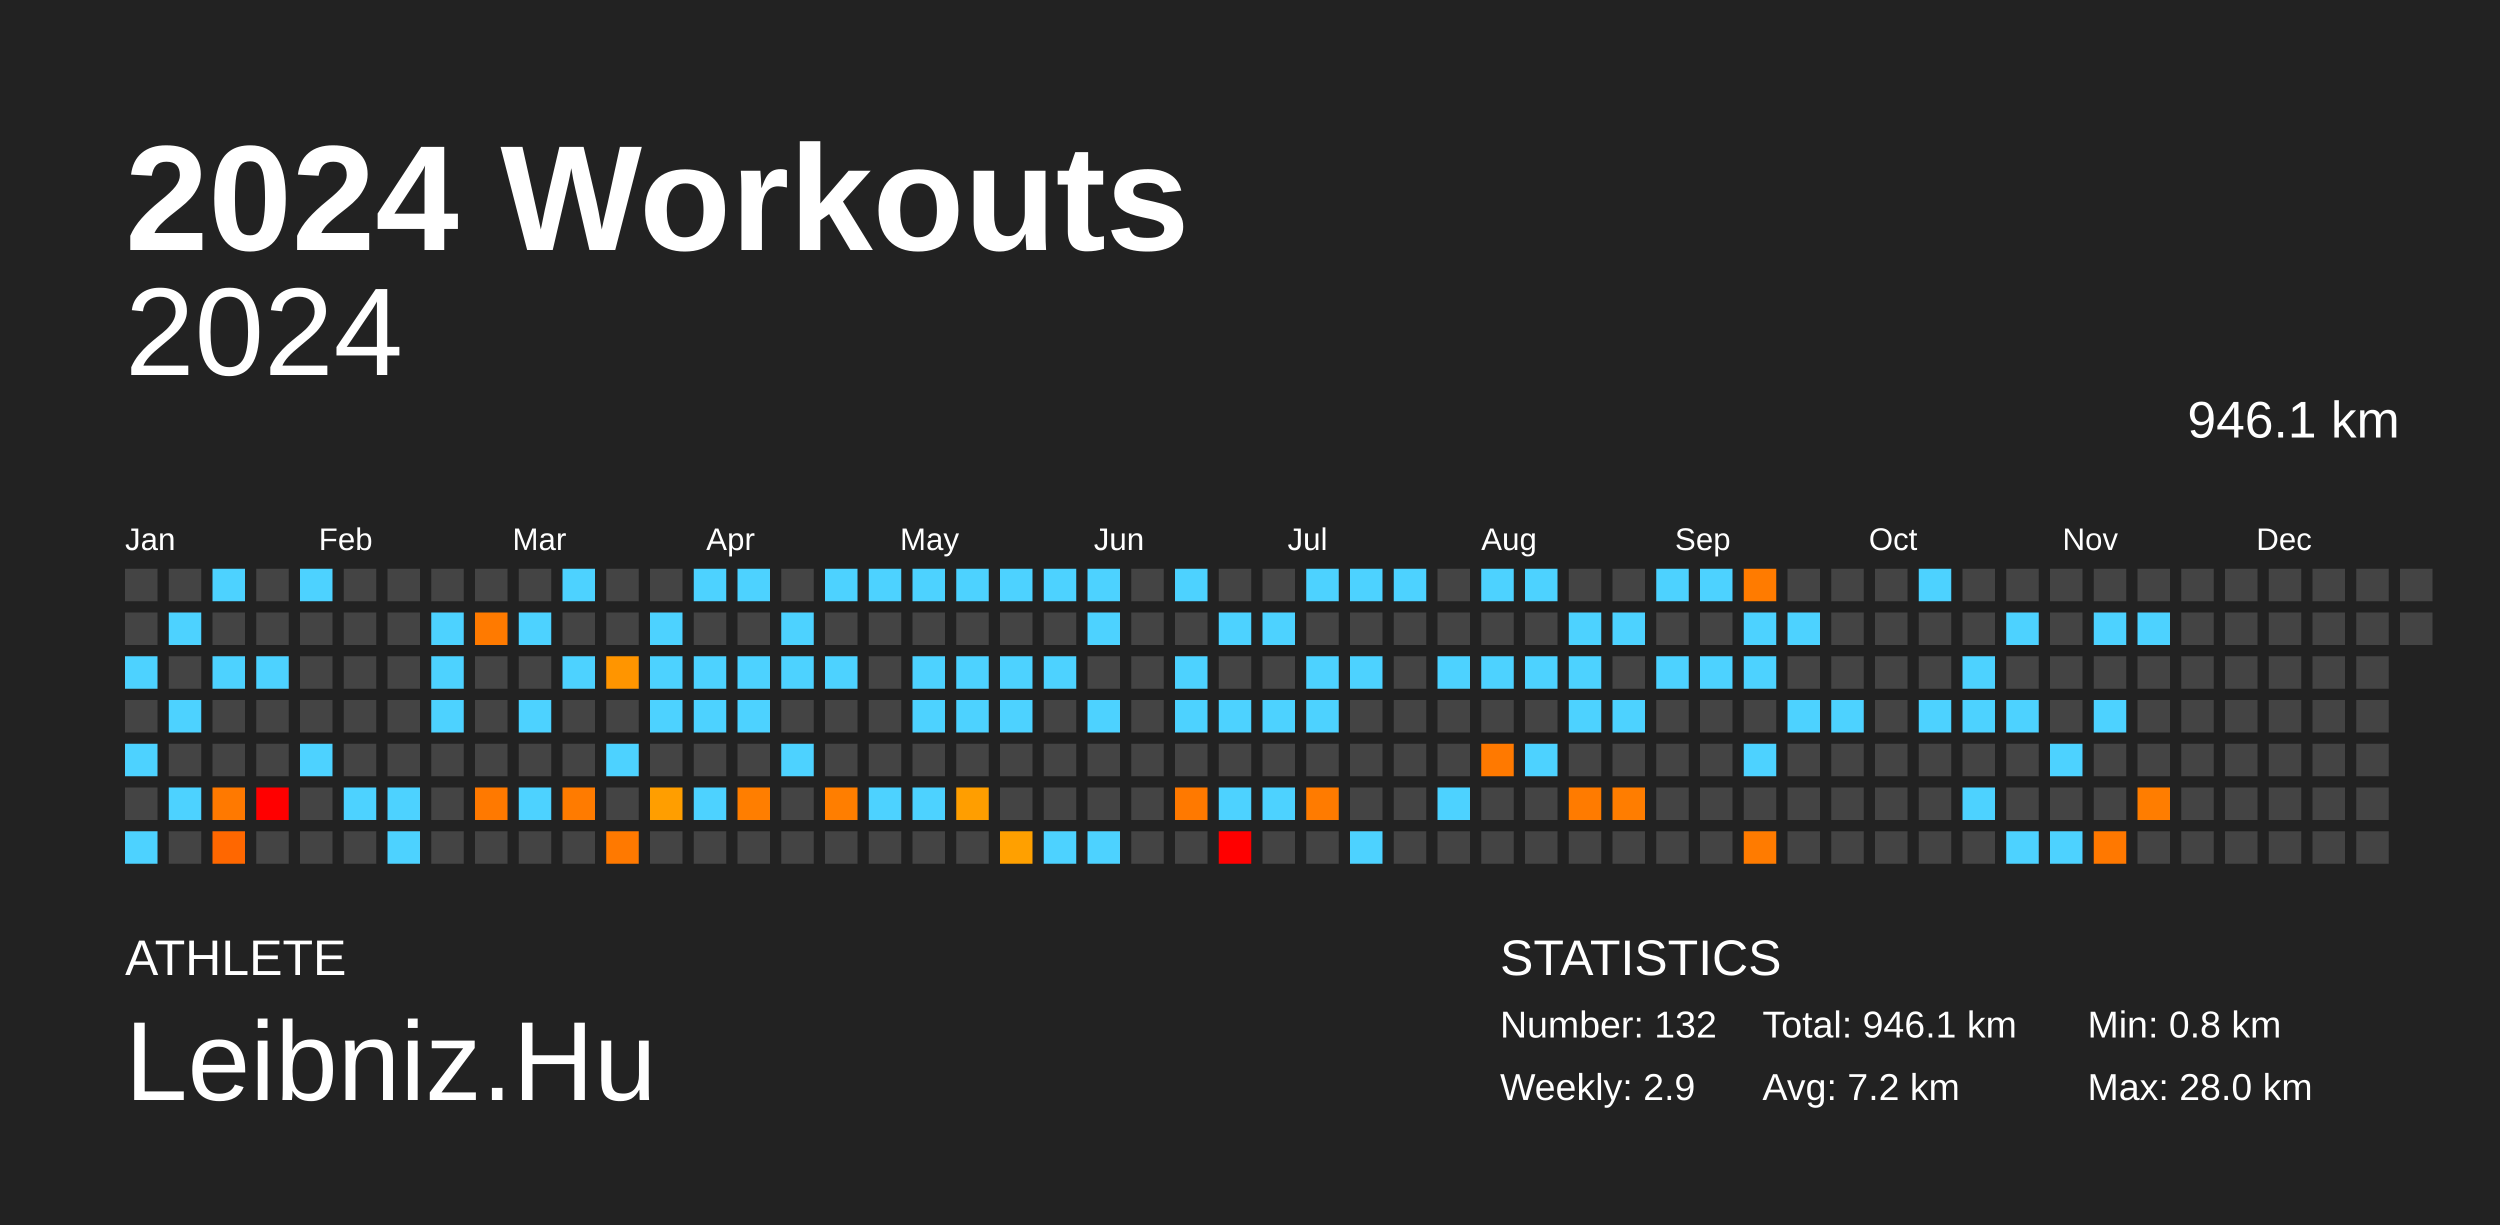
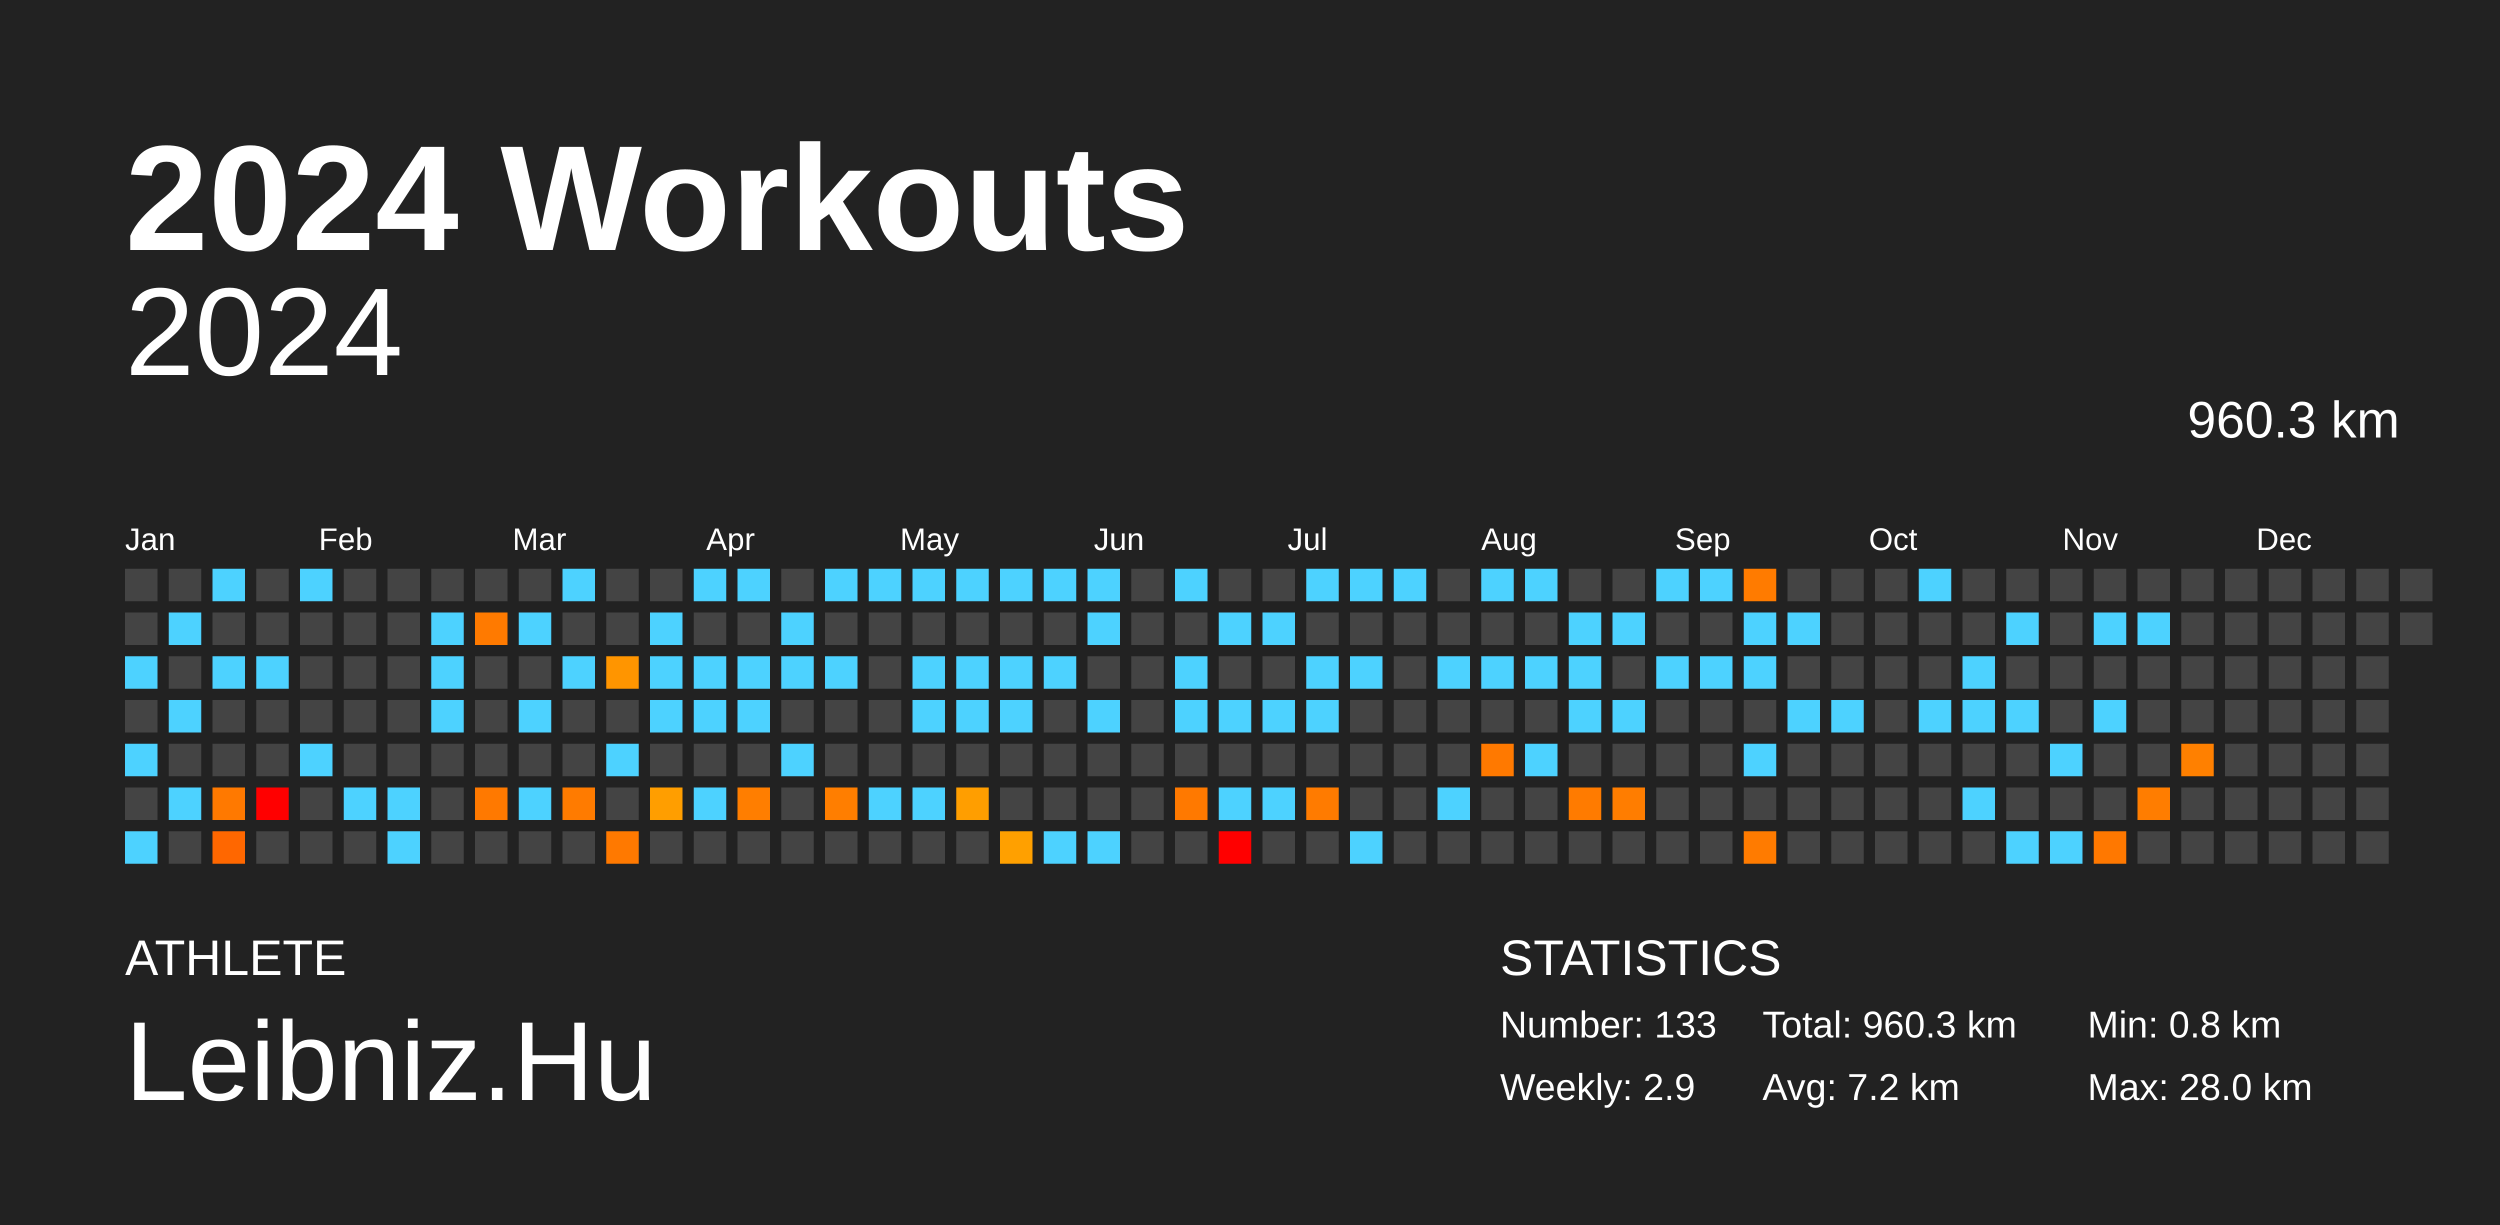
<svg xmlns="http://www.w3.org/2000/svg" baseProfile="full" height="98mm" version="1.1" viewBox="0,0,200,98" width="200mm">
  <defs />
  <rect fill="#222222" height="98" width="200" x="0" y="0" />
  <text fill="#FFFFFF" style="font-size:12px; font-family:Arial; font-weight:bold;" x="10" y="20">2024 Workouts</text>
  <text fill="#FFFFFF" style="font-size:4px; font-family:Arial" x="10" y="78">ATHLETE</text>
  <text fill="#FFFFFF" style="font-size:9px; font-family:Arial" x="10" y="88">Leibniz.Hu</text>
  <text fill="#FFFFFF" style="font-size:4px; font-family:Arial" x="120" y="78">STATISTICS</text>
-   <text fill="#FFFFFF" style="font-size:3px; font-family:Arial" x="120" y="83">Number: 132</text>
+   <text fill="#FFFFFF" style="font-size:3px; font-family:Arial" x="120" y="83">Number: 133</text>
  <text fill="#FFFFFF" style="font-size:3px; font-family:Arial" x="120" y="88">Weekly: 2.9</text>
-   <text fill="#FFFFFF" style="font-size:3px; font-family:Arial" x="141" y="83">Total: 946.1 km</text>
+   <text fill="#FFFFFF" style="font-size:3px; font-family:Arial" x="141" y="83">Total: 960.3 km</text>
  <text fill="#FFFFFF" style="font-size:3px; font-family:Arial" x="141" y="88">Avg: 7.2 km</text>
  <text fill="#FFFFFF" style="font-size:3px; font-family:Arial" x="167" y="83">Min: 0.8 km</text>
  <text fill="#FFFFFF" style="font-size:3px; font-family:Arial" x="167" y="88">Max: 28.0 km</text>
  <text alignment-baseline="hanging" fill="#FFFFFF" style="font-size:10.0px; font-family:Arial;" x="10" y="30">2024</text>
-   <text alignment-baseline="hanging" fill="#FFFFFF" style="font-size:4.125px; font-family:Arial;" x="175" y="35">946.1 km</text>
+   <text alignment-baseline="hanging" fill="#FFFFFF" style="font-size:4.125px; font-family:Arial;" x="175" y="35">960.3 km</text>
  <text fill="#FFFFFF" style="font-size:2.5px; font-family:Arial" x="10.0" y="44">Jan</text>
  <text fill="#FFFFFF" style="font-size:2.5px; font-family:Arial" x="25.5" y="44">Feb</text>
  <text fill="#FFFFFF" style="font-size:2.5px; font-family:Arial" x="41.0" y="44">Mar</text>
  <text fill="#FFFFFF" style="font-size:2.5px; font-family:Arial" x="56.5" y="44">Apr</text>
  <text fill="#FFFFFF" style="font-size:2.5px; font-family:Arial" x="72.0" y="44">May</text>
  <text fill="#FFFFFF" style="font-size:2.5px; font-family:Arial" x="87.5" y="44">Jun</text>
  <text fill="#FFFFFF" style="font-size:2.5px; font-family:Arial" x="103.0" y="44">Jul</text>
  <text fill="#FFFFFF" style="font-size:2.5px; font-family:Arial" x="118.5" y="44">Aug</text>
  <text fill="#FFFFFF" style="font-size:2.5px; font-family:Arial" x="134.0" y="44">Sep</text>
  <text fill="#FFFFFF" style="font-size:2.5px; font-family:Arial" x="149.5" y="44">Oct</text>
  <text fill="#FFFFFF" style="font-size:2.5px; font-family:Arial" x="165.0" y="44">Nov</text>
  <text fill="#FFFFFF" style="font-size:2.5px; font-family:Arial" x="180.5" y="44">Dec</text>
  <rect fill="#444444" height="2.6" width="2.6" x="10.0" y="45.5" />
  <rect fill="#444444" height="2.6" width="2.6" x="10.0" y="49.0" />
  <rect fill="#4dd2ff" height="2.6" width="2.6" x="10.0" y="52.5" />
  <rect fill="#444444" height="2.6" width="2.6" x="10.0" y="56.0" />
  <rect fill="#4dd2ff" height="2.6" width="2.6" x="10.0" y="59.5" />
  <rect fill="#444444" height="2.6" width="2.6" x="10.0" y="63.0" />
  <rect fill="#4dd2ff" height="2.6" width="2.6" x="10.0" y="66.5" />
  <rect fill="#444444" height="2.6" width="2.6" x="13.5" y="45.5" />
  <rect fill="#4dd2ff" height="2.6" width="2.6" x="13.5" y="49.0" />
  <rect fill="#444444" height="2.6" width="2.6" x="13.5" y="52.5" />
  <rect fill="#4dd2ff" height="2.6" width="2.6" x="13.5" y="56.0" />
  <rect fill="#444444" height="2.6" width="2.6" x="13.5" y="59.5" />
  <rect fill="#4dd2ff" height="2.6" width="2.6" x="13.5" y="63.0" />
  <rect fill="#444444" height="2.6" width="2.6" x="13.5" y="66.5" />
  <rect fill="#4dd2ff" height="2.6" width="2.6" x="17.0" y="45.5" />
  <rect fill="#444444" height="2.6" width="2.6" x="17.0" y="49.0" />
  <rect fill="#4dd2ff" height="2.6" width="2.6" x="17.0" y="52.5" />
  <rect fill="#444444" height="2.6" width="2.6" x="17.0" y="56.0" />
  <rect fill="#444444" height="2.6" width="2.6" x="17.0" y="59.5" />
  <rect fill="#ff7900" height="2.6" width="2.6" x="17.0" y="63.0" />
  <rect fill="#ff6700" height="2.6" width="2.6" x="17.0" y="66.5" />
  <rect fill="#444444" height="2.6" width="2.6" x="20.5" y="45.5" />
  <rect fill="#444444" height="2.6" width="2.6" x="20.5" y="49.0" />
  <rect fill="#4dd2ff" height="2.6" width="2.6" x="20.5" y="52.5" />
  <rect fill="#444444" height="2.6" width="2.6" x="20.5" y="56.0" />
  <rect fill="#444444" height="2.6" width="2.6" x="20.5" y="59.5" />
  <rect fill="red" height="2.6" width="2.6" x="20.5" y="63.0" />
  <rect fill="#444444" height="2.6" width="2.6" x="20.5" y="66.5" />
  <rect fill="#4dd2ff" height="2.6" width="2.6" x="24.0" y="45.5" />
  <rect fill="#444444" height="2.6" width="2.6" x="24.0" y="49.0" />
  <rect fill="#444444" height="2.6" width="2.6" x="24.0" y="52.5" />
  <rect fill="#444444" height="2.6" width="2.6" x="24.0" y="56.0" />
  <rect fill="#4dd2ff" height="2.6" width="2.6" x="24.0" y="59.5" />
  <rect fill="#444444" height="2.6" width="2.6" x="24.0" y="63.0" />
  <rect fill="#444444" height="2.6" width="2.6" x="24.0" y="66.5" />
  <rect fill="#444444" height="2.6" width="2.6" x="27.5" y="45.5" />
  <rect fill="#444444" height="2.6" width="2.6" x="27.5" y="49.0" />
  <rect fill="#444444" height="2.6" width="2.6" x="27.5" y="52.5" />
  <rect fill="#444444" height="2.6" width="2.6" x="27.5" y="56.0" />
  <rect fill="#444444" height="2.6" width="2.6" x="27.5" y="59.5" />
  <rect fill="#4dd2ff" height="2.6" width="2.6" x="27.5" y="63.0" />
  <rect fill="#444444" height="2.6" width="2.6" x="27.5" y="66.5" />
  <rect fill="#444444" height="2.6" width="2.6" x="31.0" y="45.5" />
  <rect fill="#444444" height="2.6" width="2.6" x="31.0" y="49.0" />
  <rect fill="#444444" height="2.6" width="2.6" x="31.0" y="52.5" />
  <rect fill="#444444" height="2.6" width="2.6" x="31.0" y="56.0" />
  <rect fill="#444444" height="2.6" width="2.6" x="31.0" y="59.5" />
  <rect fill="#4dd2ff" height="2.6" width="2.6" x="31.0" y="63.0" />
  <rect fill="#4dd2ff" height="2.6" width="2.6" x="31.0" y="66.5" />
  <rect fill="#444444" height="2.6" width="2.6" x="34.5" y="45.5" />
  <rect fill="#4dd2ff" height="2.6" width="2.6" x="34.5" y="49.0" />
  <rect fill="#4dd2ff" height="2.6" width="2.6" x="34.5" y="52.5" />
  <rect fill="#4dd2ff" height="2.6" width="2.6" x="34.5" y="56.0" />
  <rect fill="#444444" height="2.6" width="2.6" x="34.5" y="59.5" />
  <rect fill="#444444" height="2.6" width="2.6" x="34.5" y="63.0" />
  <rect fill="#444444" height="2.6" width="2.6" x="34.5" y="66.5" />
  <rect fill="#444444" height="2.6" width="2.6" x="38.0" y="45.5" />
  <rect fill="#ff7a00" height="2.6" width="2.6" x="38.0" y="49.0" />
  <rect fill="#444444" height="2.6" width="2.6" x="38.0" y="52.5" />
  <rect fill="#444444" height="2.6" width="2.6" x="38.0" y="56.0" />
  <rect fill="#444444" height="2.6" width="2.6" x="38.0" y="59.5" />
  <rect fill="#ff7900" height="2.6" width="2.6" x="38.0" y="63.0" />
  <rect fill="#444444" height="2.6" width="2.6" x="38.0" y="66.5" />
  <rect fill="#444444" height="2.6" width="2.6" x="41.5" y="45.5" />
  <rect fill="#4dd2ff" height="2.6" width="2.6" x="41.5" y="49.0" />
  <rect fill="#444444" height="2.6" width="2.6" x="41.5" y="52.5" />
  <rect fill="#4dd2ff" height="2.6" width="2.6" x="41.5" y="56.0" />
  <rect fill="#444444" height="2.6" width="2.6" x="41.5" y="59.5" />
  <rect fill="#4dd2ff" height="2.6" width="2.6" x="41.5" y="63.0" />
  <rect fill="#444444" height="2.6" width="2.6" x="41.5" y="66.5" />
  <rect fill="#4dd2ff" height="2.6" width="2.6" x="45.0" y="45.5" />
  <rect fill="#444444" height="2.6" width="2.6" x="45.0" y="49.0" />
  <rect fill="#4dd2ff" height="2.6" width="2.6" x="45.0" y="52.5" />
  <rect fill="#444444" height="2.6" width="2.6" x="45.0" y="56.0" />
  <rect fill="#444444" height="2.6" width="2.6" x="45.0" y="59.5" />
  <rect fill="#ff7b00" height="2.6" width="2.6" x="45.0" y="63.0" />
  <rect fill="#444444" height="2.6" width="2.6" x="45.0" y="66.5" />
  <rect fill="#444444" height="2.6" width="2.6" x="48.5" y="45.5" />
  <rect fill="#444444" height="2.6" width="2.6" x="48.5" y="49.0" />
  <rect fill="#ff9500" height="2.6" width="2.6" x="48.5" y="52.5" />
  <rect fill="#444444" height="2.6" width="2.6" x="48.5" y="56.0" />
  <rect fill="#4dd2ff" height="2.6" width="2.6" x="48.5" y="59.5" />
  <rect fill="#444444" height="2.6" width="2.6" x="48.5" y="63.0" />
  <rect fill="#ff7900" height="2.6" width="2.6" x="48.5" y="66.5" />
  <rect fill="#444444" height="2.6" width="2.6" x="52.0" y="45.5" />
  <rect fill="#4dd2ff" height="2.6" width="2.6" x="52.0" y="49.0" />
  <rect fill="#4dd2ff" height="2.6" width="2.6" x="52.0" y="52.5" />
  <rect fill="#4dd2ff" height="2.6" width="2.6" x="52.0" y="56.0" />
  <rect fill="#444444" height="2.6" width="2.6" x="52.0" y="59.5" />
  <rect fill="#ff9e00" height="2.6" width="2.6" x="52.0" y="63.0" />
  <rect fill="#444444" height="2.6" width="2.6" x="52.0" y="66.5" />
  <rect fill="#4dd2ff" height="2.6" width="2.6" x="55.5" y="45.5" />
  <rect fill="#444444" height="2.6" width="2.6" x="55.5" y="49.0" />
  <rect fill="#4dd2ff" height="2.6" width="2.6" x="55.5" y="52.5" />
  <rect fill="#4dd2ff" height="2.6" width="2.6" x="55.5" y="56.0" />
  <rect fill="#444444" height="2.6" width="2.6" x="55.5" y="59.5" />
  <rect fill="#4dd2ff" height="2.6" width="2.6" x="55.5" y="63.0" />
  <rect fill="#444444" height="2.6" width="2.6" x="55.5" y="66.5" />
  <rect fill="#4dd2ff" height="2.6" width="2.6" x="59.0" y="45.5" />
  <rect fill="#444444" height="2.6" width="2.6" x="59.0" y="49.0" />
  <rect fill="#4dd2ff" height="2.6" width="2.6" x="59.0" y="52.5" />
  <rect fill="#4dd2ff" height="2.6" width="2.6" x="59.0" y="56.0" />
  <rect fill="#444444" height="2.6" width="2.6" x="59.0" y="59.5" />
  <rect fill="#ff7e00" height="2.6" width="2.6" x="59.0" y="63.0" />
  <rect fill="#444444" height="2.6" width="2.6" x="59.0" y="66.5" />
  <rect fill="#444444" height="2.6" width="2.6" x="62.5" y="45.5" />
  <rect fill="#4dd2ff" height="2.6" width="2.6" x="62.5" y="49.0" />
  <rect fill="#4dd2ff" height="2.6" width="2.6" x="62.5" y="52.5" />
  <rect fill="#444444" height="2.6" width="2.6" x="62.5" y="56.0" />
  <rect fill="#4dd2ff" height="2.6" width="2.6" x="62.5" y="59.5" />
  <rect fill="#444444" height="2.6" width="2.6" x="62.5" y="63.0" />
  <rect fill="#444444" height="2.6" width="2.6" x="62.5" y="66.5" />
  <rect fill="#4dd2ff" height="2.6" width="2.6" x="66.0" y="45.5" />
  <rect fill="#444444" height="2.6" width="2.6" x="66.0" y="49.0" />
  <rect fill="#4dd2ff" height="2.6" width="2.6" x="66.0" y="52.5" />
  <rect fill="#444444" height="2.6" width="2.6" x="66.0" y="56.0" />
  <rect fill="#444444" height="2.6" width="2.6" x="66.0" y="59.5" />
  <rect fill="#ff7e00" height="2.6" width="2.6" x="66.0" y="63.0" />
  <rect fill="#444444" height="2.6" width="2.6" x="66.0" y="66.5" />
  <rect fill="#4dd2ff" height="2.6" width="2.6" x="69.5" y="45.5" />
  <rect fill="#444444" height="2.6" width="2.6" x="69.5" y="49.0" />
  <rect fill="#444444" height="2.6" width="2.6" x="69.5" y="52.5" />
  <rect fill="#444444" height="2.6" width="2.6" x="69.5" y="56.0" />
  <rect fill="#444444" height="2.6" width="2.6" x="69.5" y="59.5" />
  <rect fill="#4dd2ff" height="2.6" width="2.6" x="69.5" y="63.0" />
  <rect fill="#444444" height="2.6" width="2.6" x="69.5" y="66.5" />
  <rect fill="#4dd2ff" height="2.6" width="2.6" x="73.0" y="45.5" />
  <rect fill="#444444" height="2.6" width="2.6" x="73.0" y="49.0" />
  <rect fill="#4dd2ff" height="2.6" width="2.6" x="73.0" y="52.5" />
  <rect fill="#4dd2ff" height="2.6" width="2.6" x="73.0" y="56.0" />
  <rect fill="#444444" height="2.6" width="2.6" x="73.0" y="59.5" />
  <rect fill="#4dd2ff" height="2.6" width="2.6" x="73.0" y="63.0" />
  <rect fill="#444444" height="2.6" width="2.6" x="73.0" y="66.5" />
  <rect fill="#4dd2ff" height="2.6" width="2.6" x="76.5" y="45.5" />
  <rect fill="#444444" height="2.6" width="2.6" x="76.5" y="49.0" />
  <rect fill="#4dd2ff" height="2.6" width="2.6" x="76.5" y="52.5" />
  <rect fill="#4dd2ff" height="2.6" width="2.6" x="76.5" y="56.0" />
  <rect fill="#444444" height="2.6" width="2.6" x="76.5" y="59.5" />
  <rect fill="#ff9e00" height="2.6" width="2.6" x="76.5" y="63.0" />
  <rect fill="#444444" height="2.6" width="2.6" x="76.5" y="66.5" />
  <rect fill="#4dd2ff" height="2.6" width="2.6" x="80.0" y="45.5" />
  <rect fill="#444444" height="2.6" width="2.6" x="80.0" y="49.0" />
  <rect fill="#4dd2ff" height="2.6" width="2.6" x="80.0" y="52.5" />
  <rect fill="#4dd2ff" height="2.6" width="2.6" x="80.0" y="56.0" />
  <rect fill="#444444" height="2.6" width="2.6" x="80.0" y="59.5" />
  <rect fill="#444444" height="2.6" width="2.6" x="80.0" y="63.0" />
  <rect fill="#ffa000" height="2.6" width="2.6" x="80.0" y="66.5" />
  <rect fill="#4dd2ff" height="2.6" width="2.6" x="83.5" y="45.5" />
  <rect fill="#444444" height="2.6" width="2.6" x="83.5" y="49.0" />
  <rect fill="#4dd2ff" height="2.6" width="2.6" x="83.5" y="52.5" />
  <rect fill="#444444" height="2.6" width="2.6" x="83.5" y="56.0" />
  <rect fill="#444444" height="2.6" width="2.6" x="83.5" y="59.5" />
  <rect fill="#444444" height="2.6" width="2.6" x="83.5" y="63.0" />
  <rect fill="#4dd2ff" height="2.6" width="2.6" x="83.5" y="66.5" />
  <rect fill="#4dd2ff" height="2.6" width="2.6" x="87.0" y="45.5" />
  <rect fill="#4dd2ff" height="2.6" width="2.6" x="87.0" y="49.0" />
  <rect fill="#444444" height="2.6" width="2.6" x="87.0" y="52.5" />
  <rect fill="#4dd2ff" height="2.6" width="2.6" x="87.0" y="56.0" />
  <rect fill="#444444" height="2.6" width="2.6" x="87.0" y="59.5" />
  <rect fill="#444444" height="2.6" width="2.6" x="87.0" y="63.0" />
  <rect fill="#4dd2ff" height="2.6" width="2.6" x="87.0" y="66.5" />
  <rect fill="#444444" height="2.6" width="2.6" x="90.5" y="45.5" />
  <rect fill="#444444" height="2.6" width="2.6" x="90.5" y="49.0" />
  <rect fill="#444444" height="2.6" width="2.6" x="90.5" y="52.5" />
  <rect fill="#444444" height="2.6" width="2.6" x="90.5" y="56.0" />
  <rect fill="#444444" height="2.6" width="2.6" x="90.5" y="59.5" />
  <rect fill="#444444" height="2.6" width="2.6" x="90.5" y="63.0" />
  <rect fill="#444444" height="2.6" width="2.6" x="90.5" y="66.5" />
  <rect fill="#4dd2ff" height="2.6" width="2.6" x="94.0" y="45.5" />
  <rect fill="#444444" height="2.6" width="2.6" x="94.0" y="49.0" />
  <rect fill="#4dd2ff" height="2.6" width="2.6" x="94.0" y="52.5" />
  <rect fill="#4dd2ff" height="2.6" width="2.6" x="94.0" y="56.0" />
  <rect fill="#444444" height="2.6" width="2.6" x="94.0" y="59.5" />
  <rect fill="#ff7900" height="2.6" width="2.6" x="94.0" y="63.0" />
  <rect fill="#444444" height="2.6" width="2.6" x="94.0" y="66.5" />
  <rect fill="#444444" height="2.6" width="2.6" x="97.5" y="45.5" />
  <rect fill="#4dd2ff" height="2.6" width="2.6" x="97.5" y="49.0" />
  <rect fill="#444444" height="2.6" width="2.6" x="97.5" y="52.5" />
  <rect fill="#4dd2ff" height="2.6" width="2.6" x="97.5" y="56.0" />
  <rect fill="#444444" height="2.6" width="2.6" x="97.5" y="59.5" />
  <rect fill="#4dd2ff" height="2.6" width="2.6" x="97.5" y="63.0" />
  <rect fill="red" height="2.6" width="2.6" x="97.5" y="66.5" />
  <rect fill="#444444" height="2.6" width="2.6" x="101.0" y="45.5" />
  <rect fill="#4dd2ff" height="2.6" width="2.6" x="101.0" y="49.0" />
  <rect fill="#444444" height="2.6" width="2.6" x="101.0" y="52.5" />
  <rect fill="#4dd2ff" height="2.6" width="2.6" x="101.0" y="56.0" />
  <rect fill="#444444" height="2.6" width="2.6" x="101.0" y="59.5" />
  <rect fill="#4dd2ff" height="2.6" width="2.6" x="101.0" y="63.0" />
  <rect fill="#444444" height="2.6" width="2.6" x="101.0" y="66.5" />
  <rect fill="#4dd2ff" height="2.6" width="2.6" x="104.5" y="45.5" />
  <rect fill="#444444" height="2.6" width="2.6" x="104.5" y="49.0" />
  <rect fill="#4dd2ff" height="2.6" width="2.6" x="104.5" y="52.5" />
  <rect fill="#4dd2ff" height="2.6" width="2.6" x="104.5" y="56.0" />
  <rect fill="#444444" height="2.6" width="2.6" x="104.5" y="59.5" />
  <rect fill="#ff7b00" height="2.6" width="2.6" x="104.5" y="63.0" />
  <rect fill="#444444" height="2.6" width="2.6" x="104.5" y="66.5" />
  <rect fill="#4dd2ff" height="2.6" width="2.6" x="108.0" y="45.5" />
  <rect fill="#444444" height="2.6" width="2.6" x="108.0" y="49.0" />
  <rect fill="#4dd2ff" height="2.6" width="2.6" x="108.0" y="52.5" />
  <rect fill="#444444" height="2.6" width="2.6" x="108.0" y="56.0" />
  <rect fill="#444444" height="2.6" width="2.6" x="108.0" y="59.5" />
  <rect fill="#444444" height="2.6" width="2.6" x="108.0" y="63.0" />
  <rect fill="#4dd2ff" height="2.6" width="2.6" x="108.0" y="66.5" />
  <rect fill="#4dd2ff" height="2.6" width="2.6" x="111.5" y="45.5" />
  <rect fill="#444444" height="2.6" width="2.6" x="111.5" y="49.0" />
  <rect fill="#444444" height="2.6" width="2.6" x="111.5" y="52.5" />
  <rect fill="#444444" height="2.6" width="2.6" x="111.5" y="56.0" />
  <rect fill="#444444" height="2.6" width="2.6" x="111.5" y="59.5" />
  <rect fill="#444444" height="2.6" width="2.6" x="111.5" y="63.0" />
  <rect fill="#444444" height="2.6" width="2.6" x="111.5" y="66.5" />
  <rect fill="#444444" height="2.6" width="2.6" x="115.0" y="45.5" />
  <rect fill="#444444" height="2.6" width="2.6" x="115.0" y="49.0" />
  <rect fill="#4dd2ff" height="2.6" width="2.6" x="115.0" y="52.5" />
  <rect fill="#444444" height="2.6" width="2.6" x="115.0" y="56.0" />
  <rect fill="#444444" height="2.6" width="2.6" x="115.0" y="59.5" />
  <rect fill="#4dd2ff" height="2.6" width="2.6" x="115.0" y="63.0" />
  <rect fill="#444444" height="2.6" width="2.6" x="115.0" y="66.5" />
  <rect fill="#4dd2ff" height="2.6" width="2.6" x="118.5" y="45.5" />
  <rect fill="#444444" height="2.6" width="2.6" x="118.5" y="49.0" />
  <rect fill="#4dd2ff" height="2.6" width="2.6" x="118.5" y="52.5" />
  <rect fill="#444444" height="2.6" width="2.6" x="118.5" y="56.0" />
  <rect fill="#ff7900" height="2.6" width="2.6" x="118.5" y="59.5" />
  <rect fill="#444444" height="2.6" width="2.6" x="118.5" y="63.0" />
  <rect fill="#444444" height="2.6" width="2.6" x="118.5" y="66.5" />
  <rect fill="#4dd2ff" height="2.6" width="2.6" x="122.0" y="45.5" />
  <rect fill="#444444" height="2.6" width="2.6" x="122.0" y="49.0" />
  <rect fill="#4dd2ff" height="2.6" width="2.6" x="122.0" y="52.5" />
  <rect fill="#444444" height="2.6" width="2.6" x="122.0" y="56.0" />
  <rect fill="#4dd2ff" height="2.6" width="2.6" x="122.0" y="59.5" />
  <rect fill="#444444" height="2.6" width="2.6" x="122.0" y="63.0" />
  <rect fill="#444444" height="2.6" width="2.6" x="122.0" y="66.5" />
  <rect fill="#444444" height="2.6" width="2.6" x="125.5" y="45.5" />
  <rect fill="#4dd2ff" height="2.6" width="2.6" x="125.5" y="49.0" />
  <rect fill="#4dd2ff" height="2.6" width="2.6" x="125.5" y="52.5" />
  <rect fill="#4dd2ff" height="2.6" width="2.6" x="125.5" y="56.0" />
  <rect fill="#444444" height="2.6" width="2.6" x="125.5" y="59.5" />
  <rect fill="#ff7b00" height="2.6" width="2.6" x="125.5" y="63.0" />
  <rect fill="#444444" height="2.6" width="2.6" x="125.5" y="66.5" />
  <rect fill="#444444" height="2.6" width="2.6" x="129.0" y="45.5" />
  <rect fill="#4dd2ff" height="2.6" width="2.6" x="129.0" y="49.0" />
  <rect fill="#444444" height="2.6" width="2.6" x="129.0" y="52.5" />
  <rect fill="#4dd2ff" height="2.6" width="2.6" x="129.0" y="56.0" />
  <rect fill="#444444" height="2.6" width="2.6" x="129.0" y="59.5" />
  <rect fill="#ff7d00" height="2.6" width="2.6" x="129.0" y="63.0" />
  <rect fill="#444444" height="2.6" width="2.6" x="129.0" y="66.5" />
  <rect fill="#4dd2ff" height="2.6" width="2.6" x="132.5" y="45.5" />
  <rect fill="#444444" height="2.6" width="2.6" x="132.5" y="49.0" />
  <rect fill="#4dd2ff" height="2.6" width="2.6" x="132.5" y="52.5" />
  <rect fill="#444444" height="2.6" width="2.6" x="132.5" y="56.0" />
  <rect fill="#444444" height="2.6" width="2.6" x="132.5" y="59.5" />
  <rect fill="#444444" height="2.6" width="2.6" x="132.5" y="63.0" />
  <rect fill="#444444" height="2.6" width="2.6" x="132.5" y="66.5" />
  <rect fill="#4dd2ff" height="2.6" width="2.6" x="136.0" y="45.5" />
  <rect fill="#444444" height="2.6" width="2.6" x="136.0" y="49.0" />
  <rect fill="#4dd2ff" height="2.6" width="2.6" x="136.0" y="52.5" />
  <rect fill="#444444" height="2.6" width="2.6" x="136.0" y="56.0" />
  <rect fill="#444444" height="2.6" width="2.6" x="136.0" y="59.5" />
  <rect fill="#444444" height="2.6" width="2.6" x="136.0" y="63.0" />
  <rect fill="#444444" height="2.6" width="2.6" x="136.0" y="66.5" />
  <rect fill="#ff7b00" height="2.6" width="2.6" x="139.5" y="45.5" />
  <rect fill="#4dd2ff" height="2.6" width="2.6" x="139.5" y="49.0" />
  <rect fill="#4dd2ff" height="2.6" width="2.6" x="139.5" y="52.5" />
  <rect fill="#444444" height="2.6" width="2.6" x="139.5" y="56.0" />
  <rect fill="#4dd2ff" height="2.6" width="2.6" x="139.5" y="59.5" />
  <rect fill="#444444" height="2.6" width="2.6" x="139.5" y="63.0" />
  <rect fill="#ff7b00" height="2.6" width="2.6" x="139.5" y="66.5" />
  <rect fill="#444444" height="2.6" width="2.6" x="143.0" y="45.5" />
  <rect fill="#4dd2ff" height="2.6" width="2.6" x="143.0" y="49.0" />
  <rect fill="#444444" height="2.6" width="2.6" x="143.0" y="52.5" />
  <rect fill="#4dd2ff" height="2.6" width="2.6" x="143.0" y="56.0" />
  <rect fill="#444444" height="2.6" width="2.6" x="143.0" y="59.5" />
  <rect fill="#444444" height="2.6" width="2.6" x="143.0" y="63.0" />
  <rect fill="#444444" height="2.6" width="2.6" x="143.0" y="66.5" />
  <rect fill="#444444" height="2.6" width="2.6" x="146.5" y="45.5" />
  <rect fill="#444444" height="2.6" width="2.6" x="146.5" y="49.0" />
  <rect fill="#444444" height="2.6" width="2.6" x="146.5" y="52.5" />
  <rect fill="#4dd2ff" height="2.6" width="2.6" x="146.5" y="56.0" />
  <rect fill="#444444" height="2.6" width="2.6" x="146.5" y="59.5" />
  <rect fill="#444444" height="2.6" width="2.6" x="146.5" y="63.0" />
  <rect fill="#444444" height="2.6" width="2.6" x="146.5" y="66.5" />
  <rect fill="#444444" height="2.6" width="2.6" x="150.0" y="45.5" />
  <rect fill="#444444" height="2.6" width="2.6" x="150.0" y="49.0" />
  <rect fill="#444444" height="2.6" width="2.6" x="150.0" y="52.5" />
  <rect fill="#444444" height="2.6" width="2.6" x="150.0" y="56.0" />
  <rect fill="#444444" height="2.6" width="2.6" x="150.0" y="59.5" />
  <rect fill="#444444" height="2.6" width="2.6" x="150.0" y="63.0" />
  <rect fill="#444444" height="2.6" width="2.6" x="150.0" y="66.5" />
  <rect fill="#4dd2ff" height="2.6" width="2.6" x="153.5" y="45.5" />
  <rect fill="#444444" height="2.6" width="2.6" x="153.5" y="49.0" />
  <rect fill="#444444" height="2.6" width="2.6" x="153.5" y="52.5" />
  <rect fill="#4dd2ff" height="2.6" width="2.6" x="153.5" y="56.0" />
  <rect fill="#444444" height="2.6" width="2.6" x="153.5" y="59.5" />
  <rect fill="#444444" height="2.6" width="2.6" x="153.5" y="63.0" />
  <rect fill="#444444" height="2.6" width="2.6" x="153.5" y="66.5" />
  <rect fill="#444444" height="2.6" width="2.6" x="157.0" y="45.5" />
  <rect fill="#444444" height="2.6" width="2.6" x="157.0" y="49.0" />
  <rect fill="#4dd2ff" height="2.6" width="2.6" x="157.0" y="52.5" />
  <rect fill="#4dd2ff" height="2.6" width="2.6" x="157.0" y="56.0" />
  <rect fill="#444444" height="2.6" width="2.6" x="157.0" y="59.5" />
  <rect fill="#4dd2ff" height="2.6" width="2.6" x="157.0" y="63.0" />
  <rect fill="#444444" height="2.6" width="2.6" x="157.0" y="66.5" />
  <rect fill="#444444" height="2.6" width="2.6" x="160.5" y="45.5" />
  <rect fill="#4dd2ff" height="2.6" width="2.6" x="160.5" y="49.0" />
  <rect fill="#444444" height="2.6" width="2.6" x="160.5" y="52.5" />
  <rect fill="#4dd2ff" height="2.6" width="2.6" x="160.5" y="56.0" />
  <rect fill="#444444" height="2.6" width="2.6" x="160.5" y="59.5" />
  <rect fill="#444444" height="2.6" width="2.6" x="160.5" y="63.0" />
  <rect fill="#4dd2ff" height="2.6" width="2.6" x="160.5" y="66.5" />
  <rect fill="#444444" height="2.6" width="2.6" x="164.0" y="45.5" />
  <rect fill="#444444" height="2.6" width="2.6" x="164.0" y="49.0" />
  <rect fill="#444444" height="2.6" width="2.6" x="164.0" y="52.5" />
  <rect fill="#444444" height="2.6" width="2.6" x="164.0" y="56.0" />
  <rect fill="#4dd2ff" height="2.6" width="2.6" x="164.0" y="59.5" />
  <rect fill="#444444" height="2.6" width="2.6" x="164.0" y="63.0" />
  <rect fill="#4dd2ff" height="2.6" width="2.6" x="164.0" y="66.5" />
  <rect fill="#444444" height="2.6" width="2.6" x="167.5" y="45.5" />
  <rect fill="#4dd2ff" height="2.6" width="2.6" x="167.5" y="49.0" />
  <rect fill="#444444" height="2.6" width="2.6" x="167.5" y="52.5" />
  <rect fill="#4dd2ff" height="2.6" width="2.6" x="167.5" y="56.0" />
  <rect fill="#444444" height="2.6" width="2.6" x="167.5" y="59.5" />
  <rect fill="#444444" height="2.6" width="2.6" x="167.5" y="63.0" />
  <rect fill="#ff7800" height="2.6" width="2.6" x="167.5" y="66.5" />
  <rect fill="#444444" height="2.6" width="2.6" x="171.0" y="45.5" />
  <rect fill="#4dd2ff" height="2.6" width="2.6" x="171.0" y="49.0" />
  <rect fill="#444444" height="2.6" width="2.6" x="171.0" y="52.5" />
  <rect fill="#444444" height="2.6" width="2.6" x="171.0" y="56.0" />
  <rect fill="#444444" height="2.6" width="2.6" x="171.0" y="59.5" />
  <rect fill="#ff7d00" height="2.6" width="2.6" x="171.0" y="63.0" />
  <rect fill="#444444" height="2.6" width="2.6" x="171.0" y="66.5" />
  <rect fill="#444444" height="2.6" width="2.6" x="174.5" y="45.5" />
  <rect fill="#444444" height="2.6" width="2.6" x="174.5" y="49.0" />
  <rect fill="#444444" height="2.6" width="2.6" x="174.5" y="52.5" />
  <rect fill="#444444" height="2.6" width="2.6" x="174.5" y="56.0" />
-   <rect fill="#444444" height="2.6" width="2.6" x="174.5" y="59.5" />
+   <rect fill="#ff8000" height="2.6" width="2.6" x="174.5" y="59.5" />
  <rect fill="#444444" height="2.6" width="2.6" x="174.5" y="63.0" />
  <rect fill="#444444" height="2.6" width="2.6" x="174.5" y="66.5" />
  <rect fill="#444444" height="2.6" width="2.6" x="178.0" y="45.5" />
  <rect fill="#444444" height="2.6" width="2.6" x="178.0" y="49.0" />
  <rect fill="#444444" height="2.6" width="2.6" x="178.0" y="52.5" />
  <rect fill="#444444" height="2.6" width="2.6" x="178.0" y="56.0" />
  <rect fill="#444444" height="2.6" width="2.6" x="178.0" y="59.5" />
  <rect fill="#444444" height="2.6" width="2.6" x="178.0" y="63.0" />
  <rect fill="#444444" height="2.6" width="2.6" x="178.0" y="66.5" />
  <rect fill="#444444" height="2.6" width="2.6" x="181.5" y="45.5" />
  <rect fill="#444444" height="2.6" width="2.6" x="181.5" y="49.0" />
  <rect fill="#444444" height="2.6" width="2.6" x="181.5" y="52.5" />
  <rect fill="#444444" height="2.6" width="2.6" x="181.5" y="56.0" />
  <rect fill="#444444" height="2.6" width="2.6" x="181.5" y="59.5" />
  <rect fill="#444444" height="2.6" width="2.6" x="181.5" y="63.0" />
  <rect fill="#444444" height="2.6" width="2.6" x="181.5" y="66.5" />
  <rect fill="#444444" height="2.6" width="2.6" x="185.0" y="45.5" />
  <rect fill="#444444" height="2.6" width="2.6" x="185.0" y="49.0" />
  <rect fill="#444444" height="2.6" width="2.6" x="185.0" y="52.5" />
  <rect fill="#444444" height="2.6" width="2.6" x="185.0" y="56.0" />
  <rect fill="#444444" height="2.6" width="2.6" x="185.0" y="59.5" />
  <rect fill="#444444" height="2.6" width="2.6" x="185.0" y="63.0" />
  <rect fill="#444444" height="2.6" width="2.6" x="185.0" y="66.5" />
  <rect fill="#444444" height="2.6" width="2.6" x="188.5" y="45.5" />
  <rect fill="#444444" height="2.6" width="2.6" x="188.5" y="49.0" />
  <rect fill="#444444" height="2.6" width="2.6" x="188.5" y="52.5" />
  <rect fill="#444444" height="2.6" width="2.6" x="188.5" y="56.0" />
  <rect fill="#444444" height="2.6" width="2.6" x="188.5" y="59.5" />
  <rect fill="#444444" height="2.6" width="2.6" x="188.5" y="63.0" />
  <rect fill="#444444" height="2.6" width="2.6" x="188.5" y="66.5" />
  <rect fill="#444444" height="2.6" width="2.6" x="192.0" y="45.5" />
  <rect fill="#444444" height="2.6" width="2.6" x="192.0" y="49.0" />
</svg>
